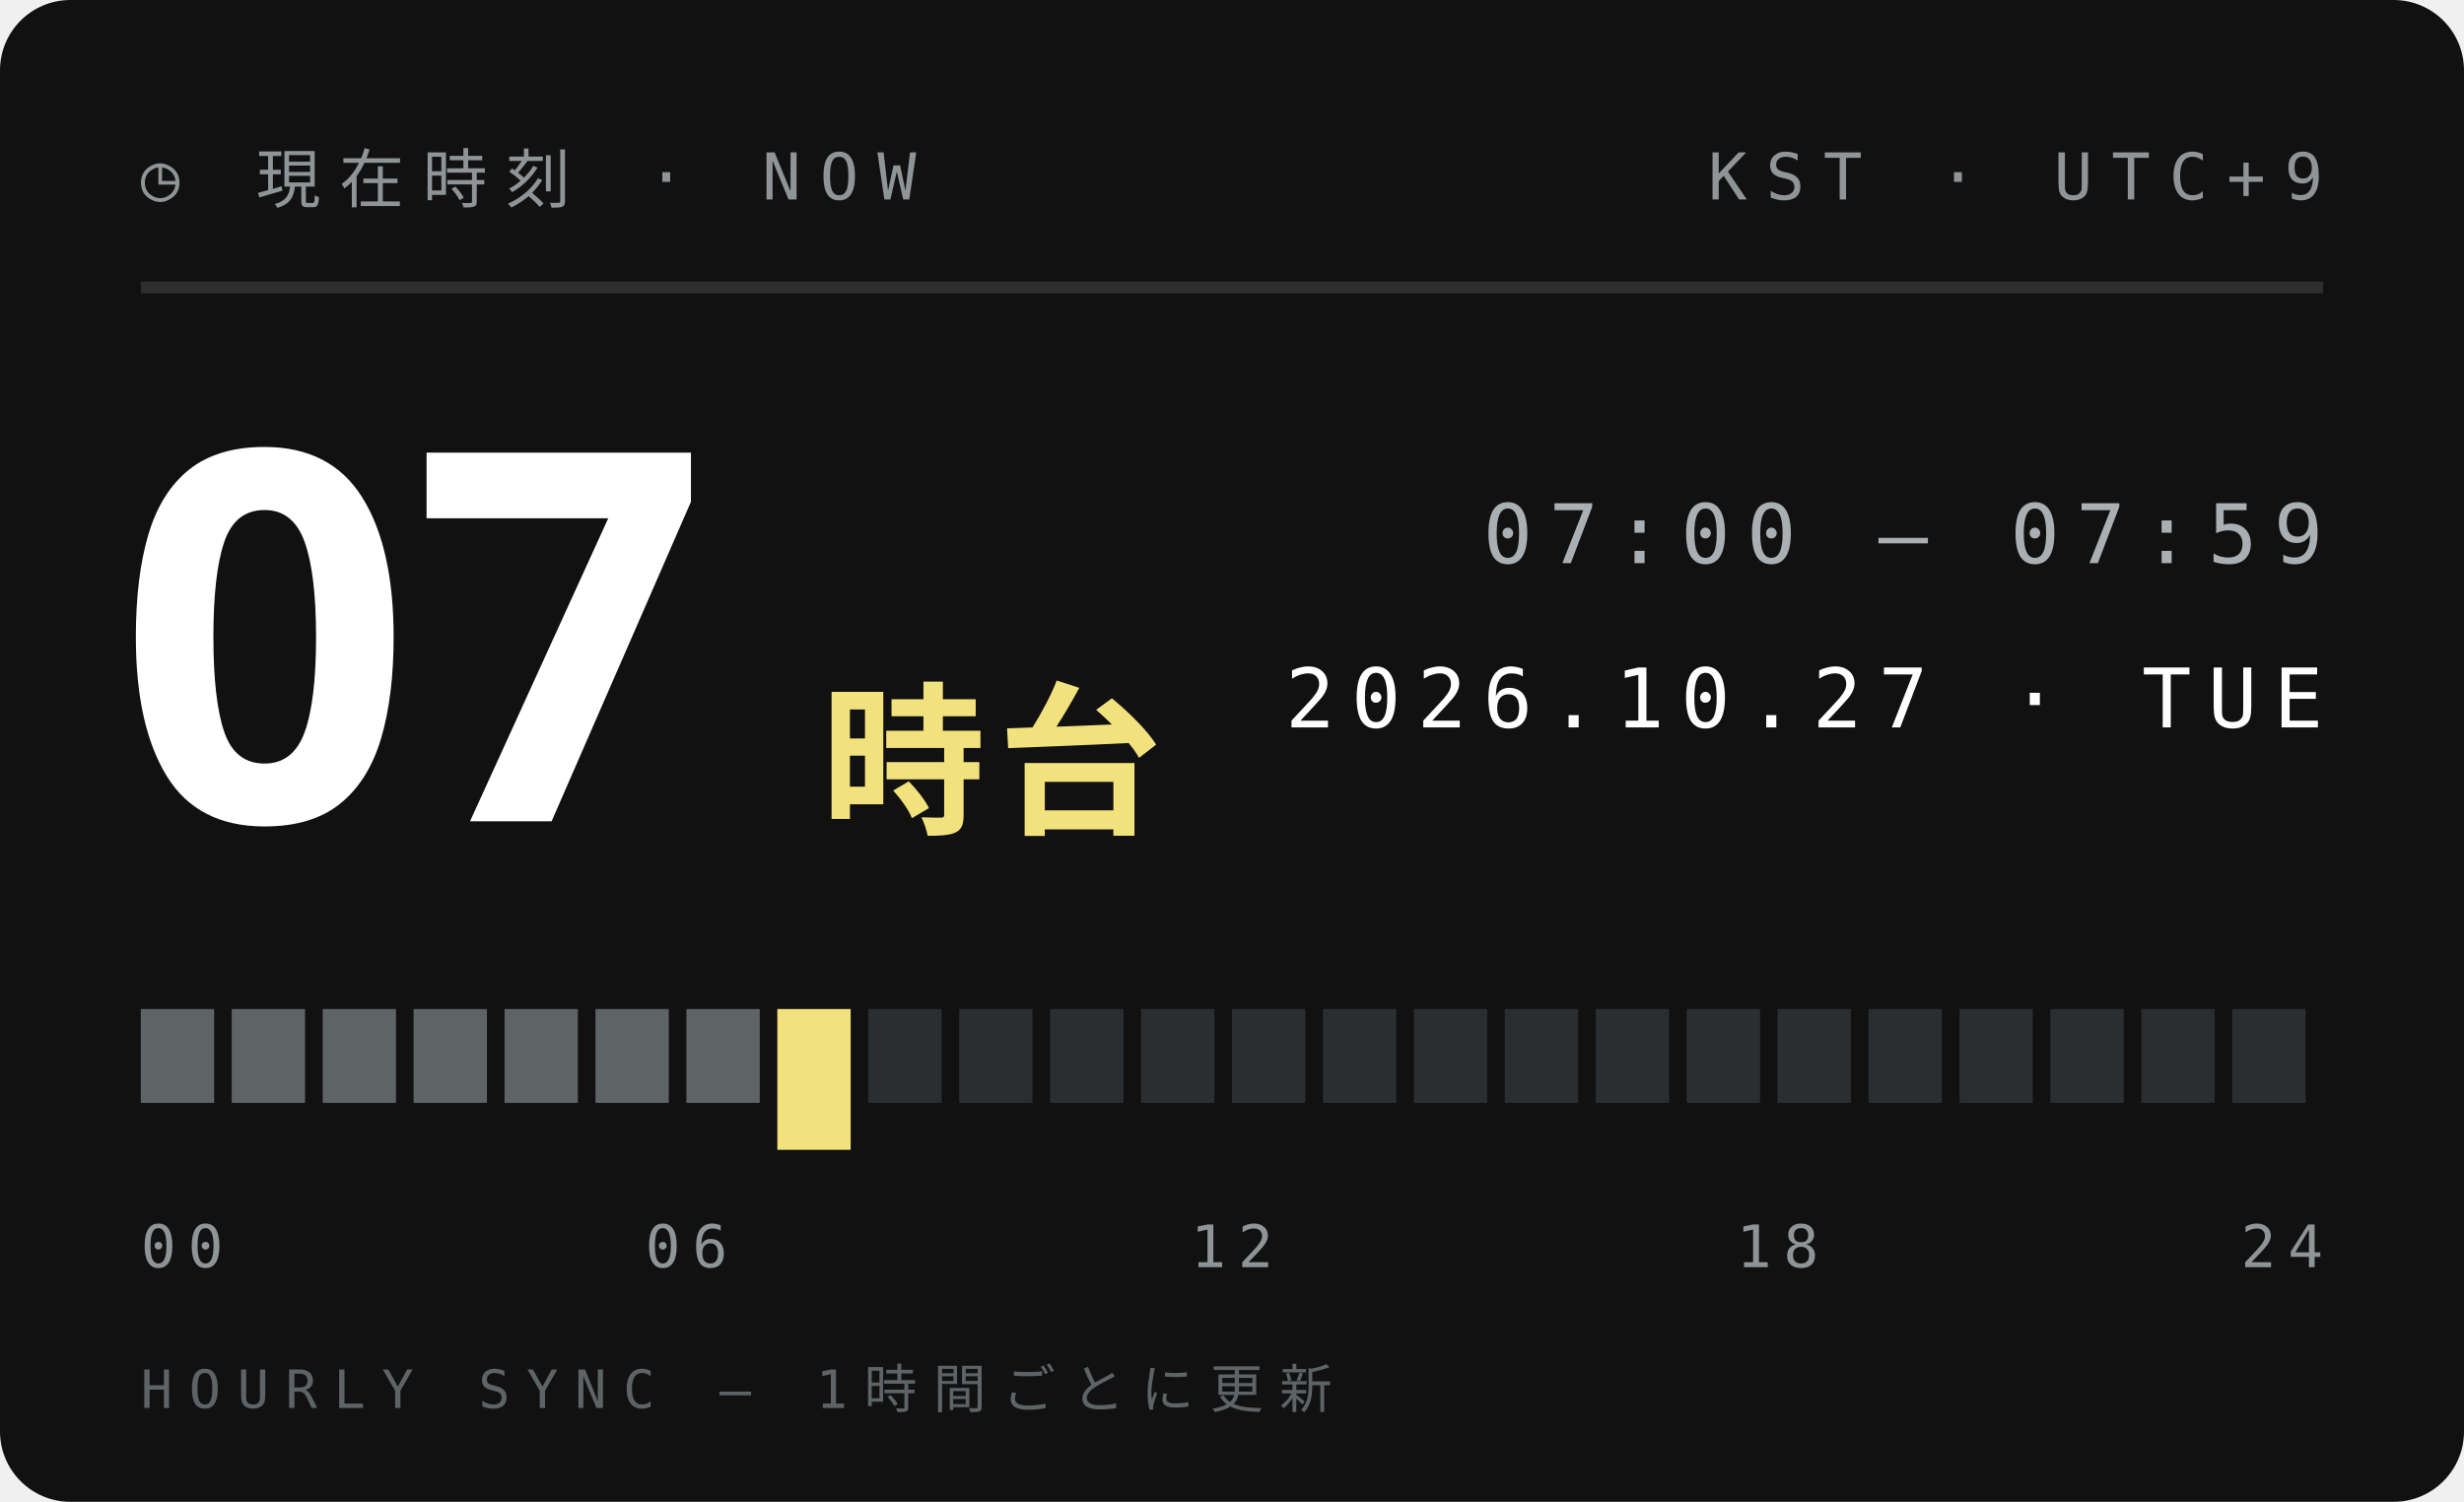
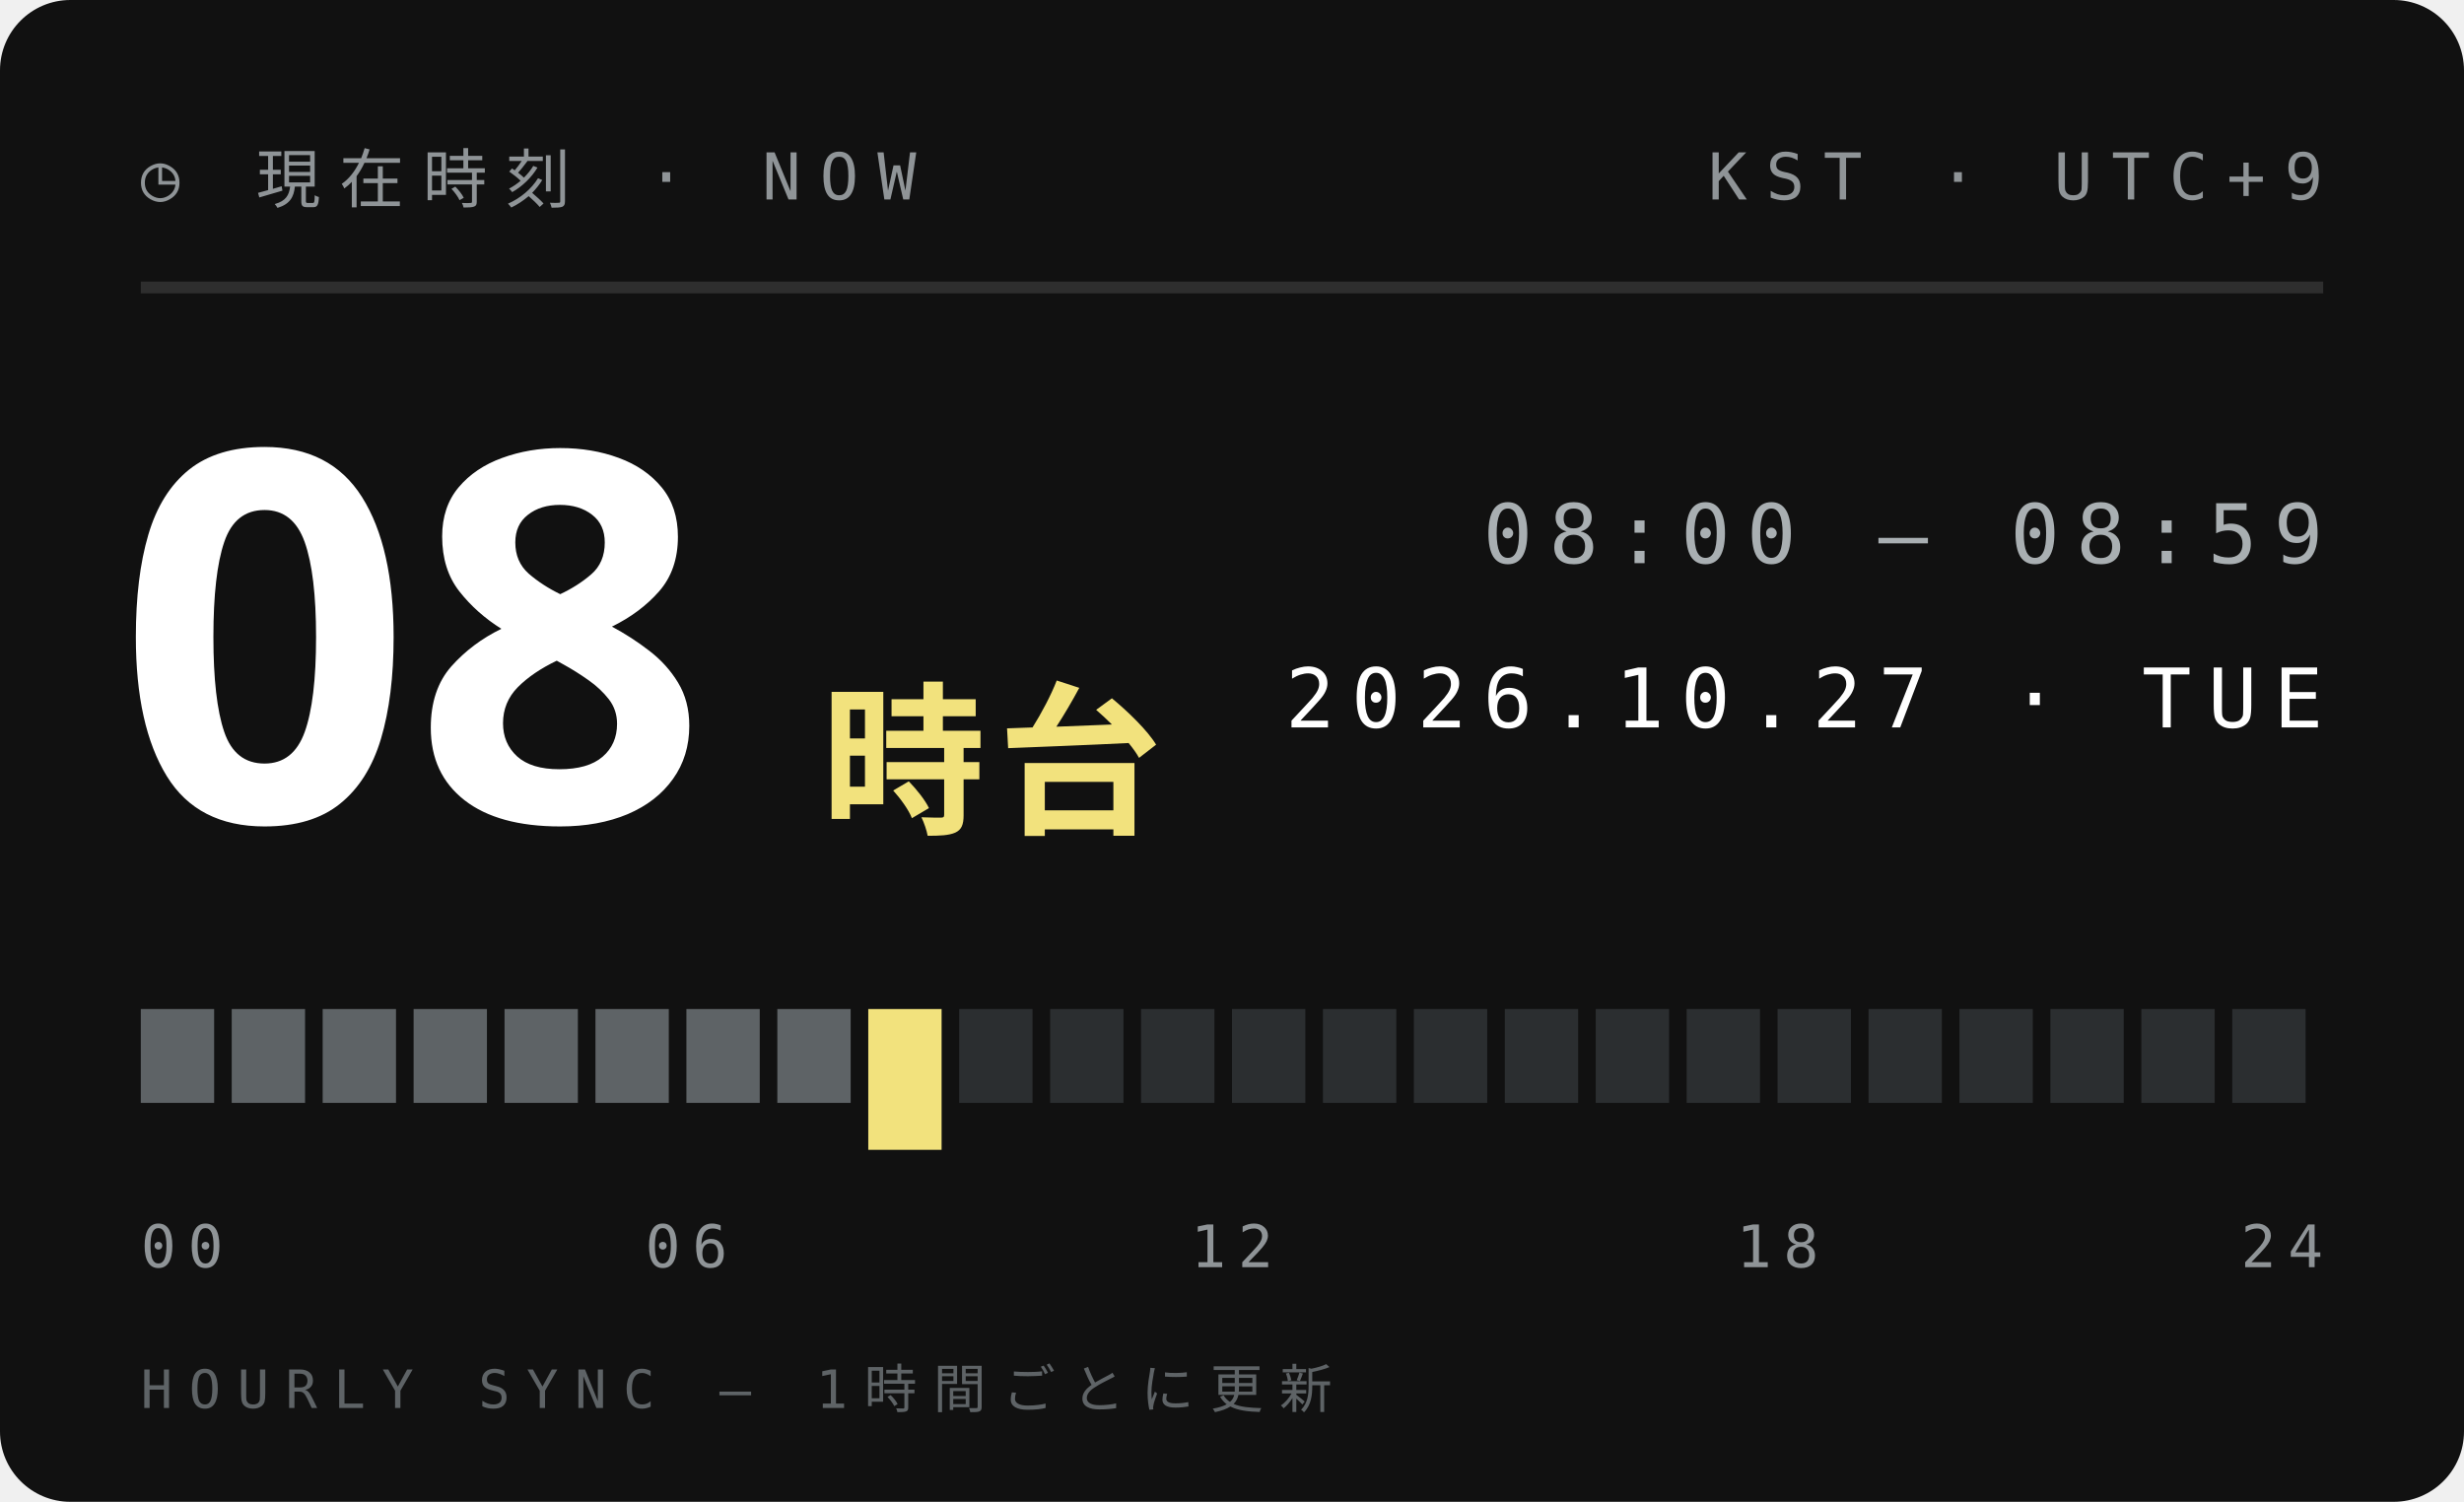
<svg xmlns="http://www.w3.org/2000/svg" width="210" height="128">
  <style>text{font:400 6.5px 'IBM Plex Mono',Menlo,monospace;letter-spacing:1.2px;fill:#5E6366}.s{font-size:5.5px}.v{font-weight:600;font-size:9px;fill:#111;letter-spacing:0}.b{font:900 20px 'Arial Black',sans-serif;fill:#111;letter-spacing:0}.j{font:800 11px 'Hiragino Sans','Noto Sans JP',sans-serif;fill:#111;letter-spacing:2px}</style>
  <rect width="210" height="128" rx="6" fill="#111" />
  <text x="12" y="17" style="font-size:5.5px;letter-spacing:1.6px;fill:#8F9497">◷ 現在時刻 · NOW</text>
  <text x="198" y="17" text-anchor="end" style="font-size:5.5px;letter-spacing:1.6px;fill:#8F9497">KST · UTC+9</text>
  <path d="M12 24.5H198" stroke="#ffffff1f" />
-   <text class="b" x="10" y="70" style="font-size:44px;fill:#fff">07</text>
+   <text class="b" x="10" y="70" style="font-size:44px;fill:#fff">08</text>
  <text class="j" x="70" y="70" style="font-size:14px;letter-spacing:1px;fill:#F2E27D">時台</text>
-   <text x="198" y="48" text-anchor="end" style="font-size:7px;letter-spacing:1.4px;fill:#A9AFB2">07:00 — 07:59</text>
+   <text x="198" y="48" text-anchor="end" style="font-size:7px;letter-spacing:1.4px;fill:#A9AFB2">08:00 — 08:59</text>
  <text x="198" y="62" text-anchor="end" style="font-size:7px;letter-spacing:1.4px;fill:#fff">2026.10.27 · TUE</text>
  <rect x="12.00" y="86" width="6.25" height="8" fill="#5E6366" />
  <rect x="19.75" y="86" width="6.25" height="8" fill="#5E6366" />
  <rect x="27.50" y="86" width="6.25" height="8" fill="#5E6366" />
  <rect x="35.25" y="86" width="6.25" height="8" fill="#5E6366" />
  <rect x="43.00" y="86" width="6.25" height="8" fill="#5E6366" />
  <rect x="50.75" y="86" width="6.25" height="8" fill="#5E6366" />
  <rect x="58.50" y="86" width="6.25" height="8" fill="#5E6366" />
-   <rect x="66.25" y="86" width="6.25" height="12" fill="#F2E27D" />
-   <rect x="74.00" y="86" width="6.25" height="8" fill="#2B2E30" />
+   <rect x="66.25" y="86" width="6.25" height="8" fill="#5E6366" />
+   <rect x="74.00" y="86" width="6.25" height="12" fill="#F2E27D" />
  <rect x="81.75" y="86" width="6.25" height="8" fill="#2B2E30" />
  <rect x="89.50" y="86" width="6.25" height="8" fill="#2B2E30" />
  <rect x="97.25" y="86" width="6.25" height="8" fill="#2B2E30" />
  <rect x="105.00" y="86" width="6.25" height="8" fill="#2B2E30" />
  <rect x="112.75" y="86" width="6.25" height="8" fill="#2B2E30" />
  <rect x="120.50" y="86" width="6.25" height="8" fill="#2B2E30" />
  <rect x="128.25" y="86" width="6.25" height="8" fill="#2B2E30" />
  <rect x="136.00" y="86" width="6.25" height="8" fill="#2B2E30" />
  <rect x="143.75" y="86" width="6.25" height="8" fill="#2B2E30" />
  <rect x="151.50" y="86" width="6.25" height="8" fill="#2B2E30" />
  <rect x="159.25" y="86" width="6.25" height="8" fill="#2B2E30" />
  <rect x="167.00" y="86" width="6.25" height="8" fill="#2B2E30" />
  <rect x="174.75" y="86" width="6.25" height="8" fill="#2B2E30" />
  <rect x="182.50" y="86" width="6.25" height="8" fill="#2B2E30" />
  <rect x="190.25" y="86" width="6.25" height="8" fill="#2B2E30" />
  <text x="12.0" y="108" text-anchor="start" style="font-size:5px;letter-spacing:1px;fill:#8F9497">00</text>
  <text x="58.5" y="108" text-anchor="middle" style="font-size:5px;letter-spacing:1px;fill:#8F9497">06</text>
  <text x="105.0" y="108" text-anchor="middle" style="font-size:5px;letter-spacing:1px;fill:#8F9497">12</text>
  <text x="151.5" y="108" text-anchor="middle" style="font-size:5px;letter-spacing:1px;fill:#8F9497">18</text>
  <text x="198.0" y="108" text-anchor="end" style="font-size:5px;letter-spacing:1px;fill:#8F9497">24</text>
  <text x="12" y="120" style="font-size:4.5px;letter-spacing:1.4px;fill:#5E6366">HOURLY SYNC — 1時間ごとに更新</text>
</svg>
